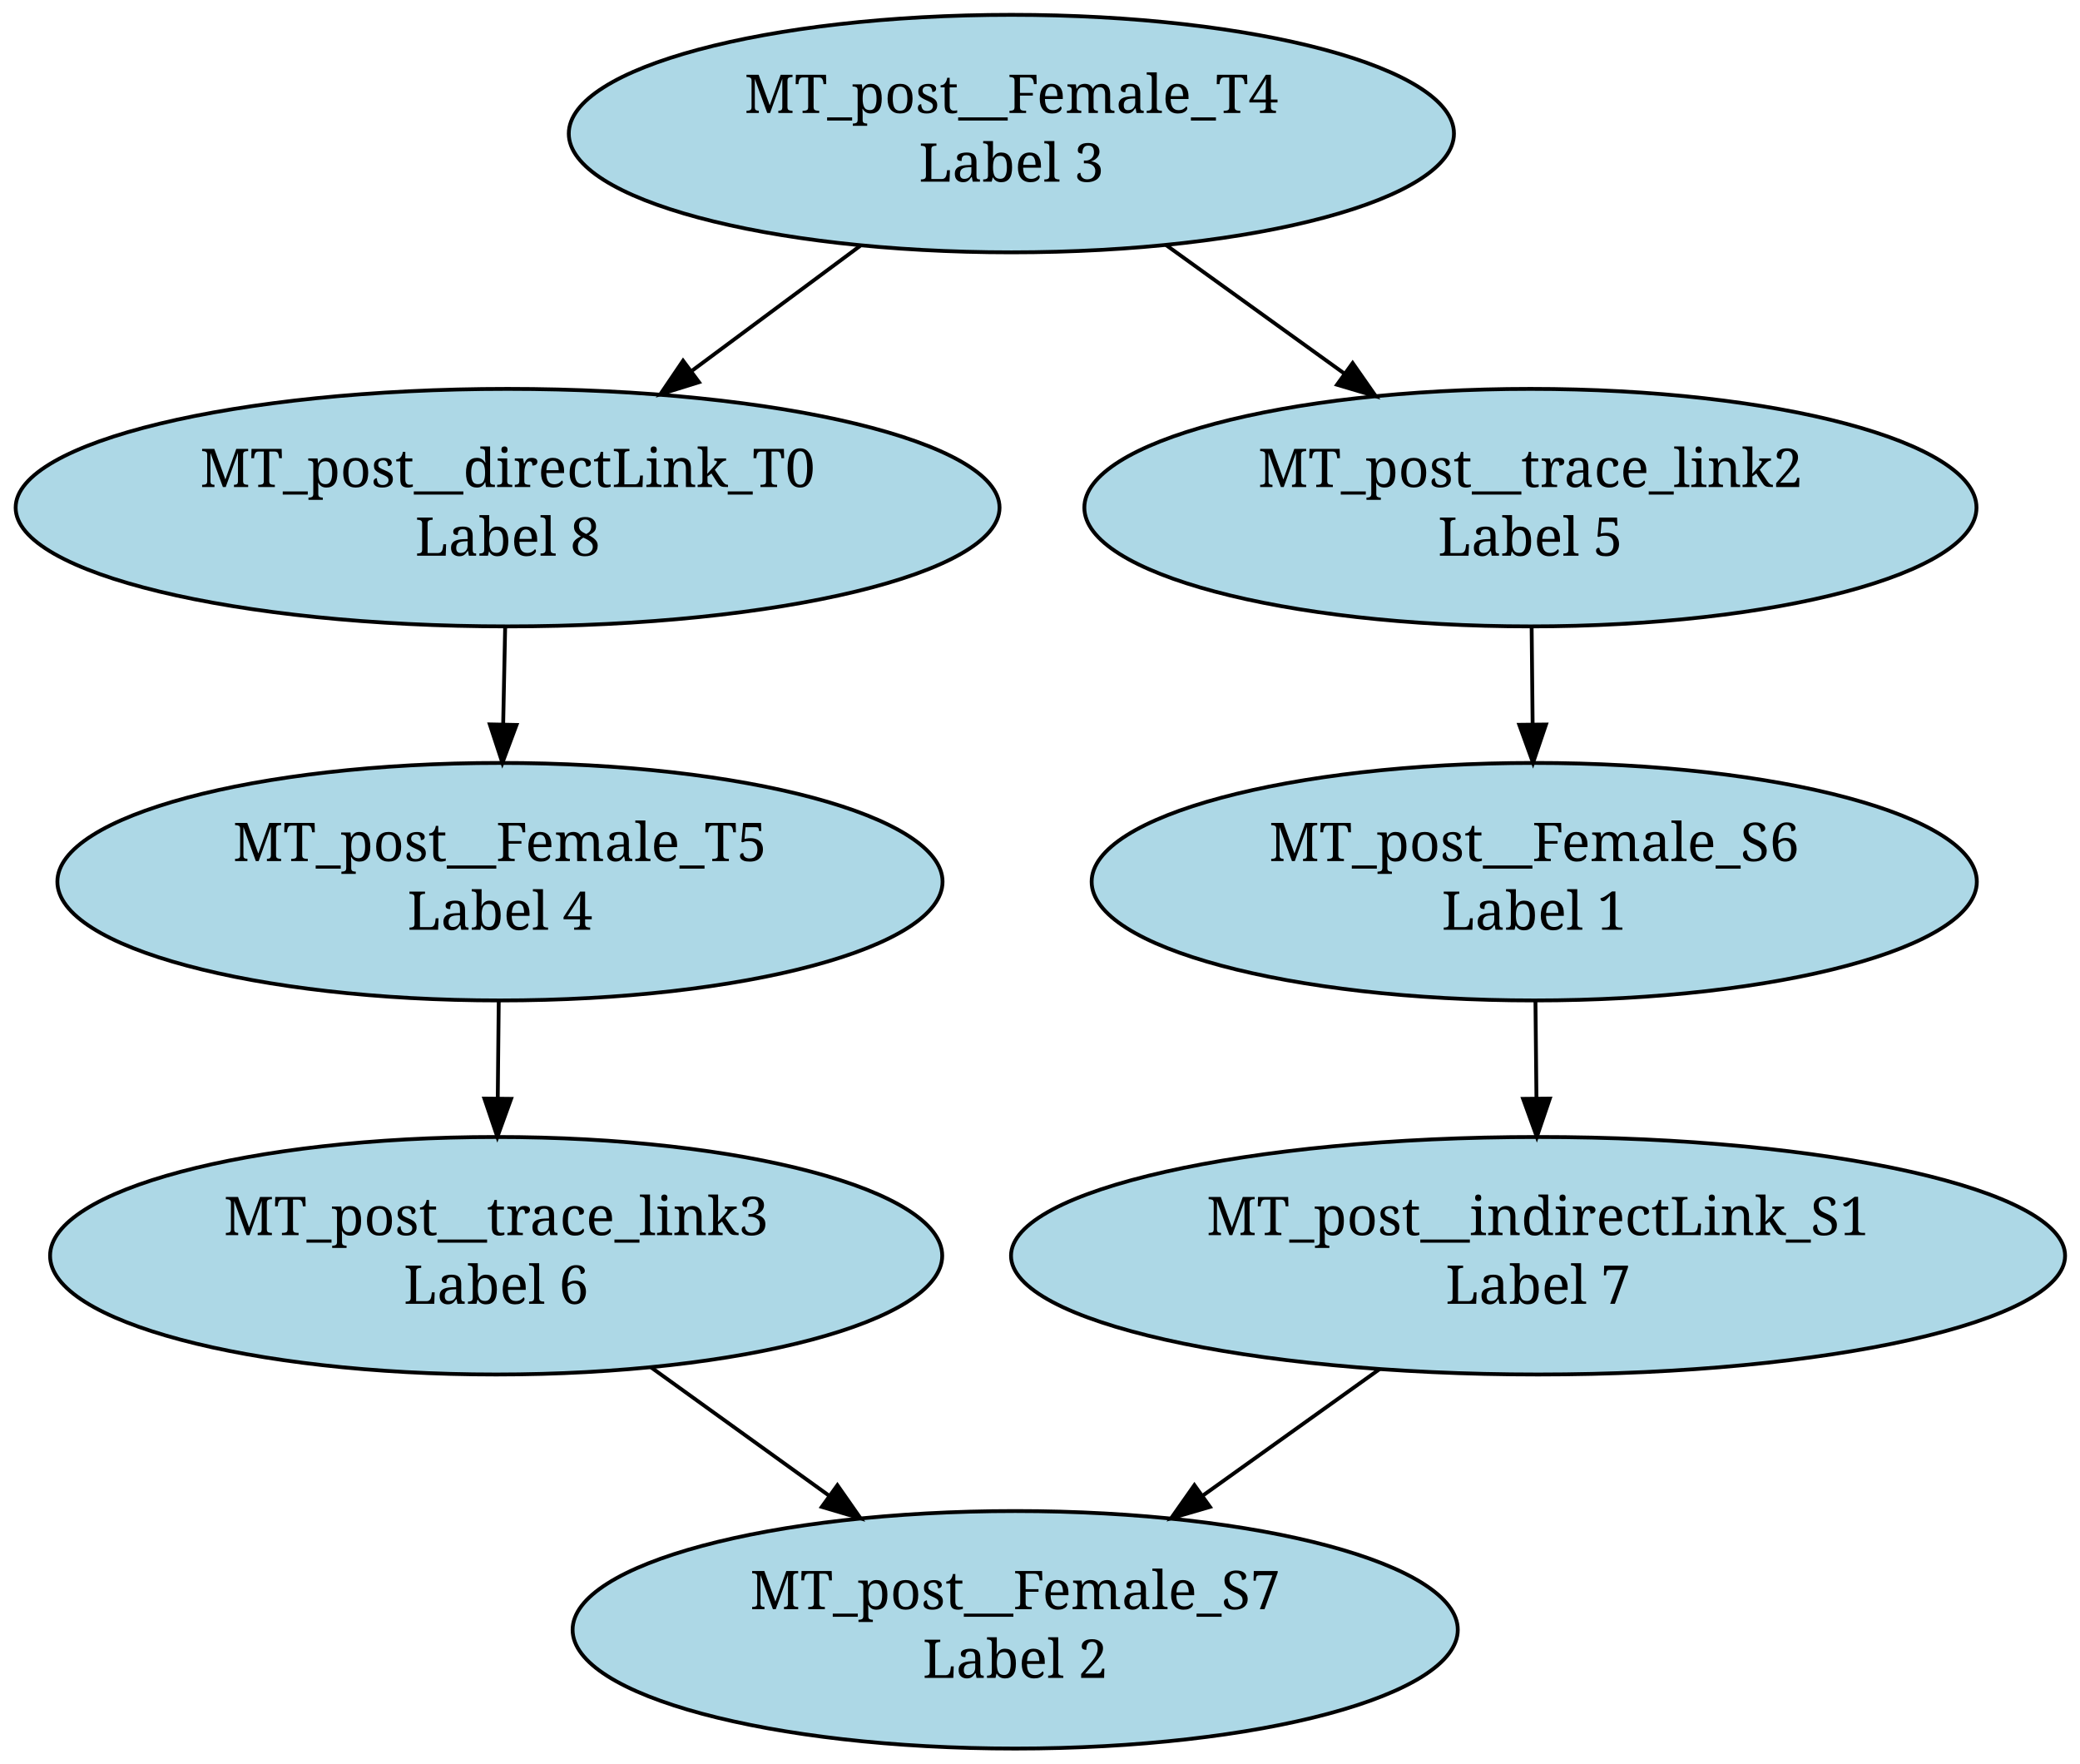
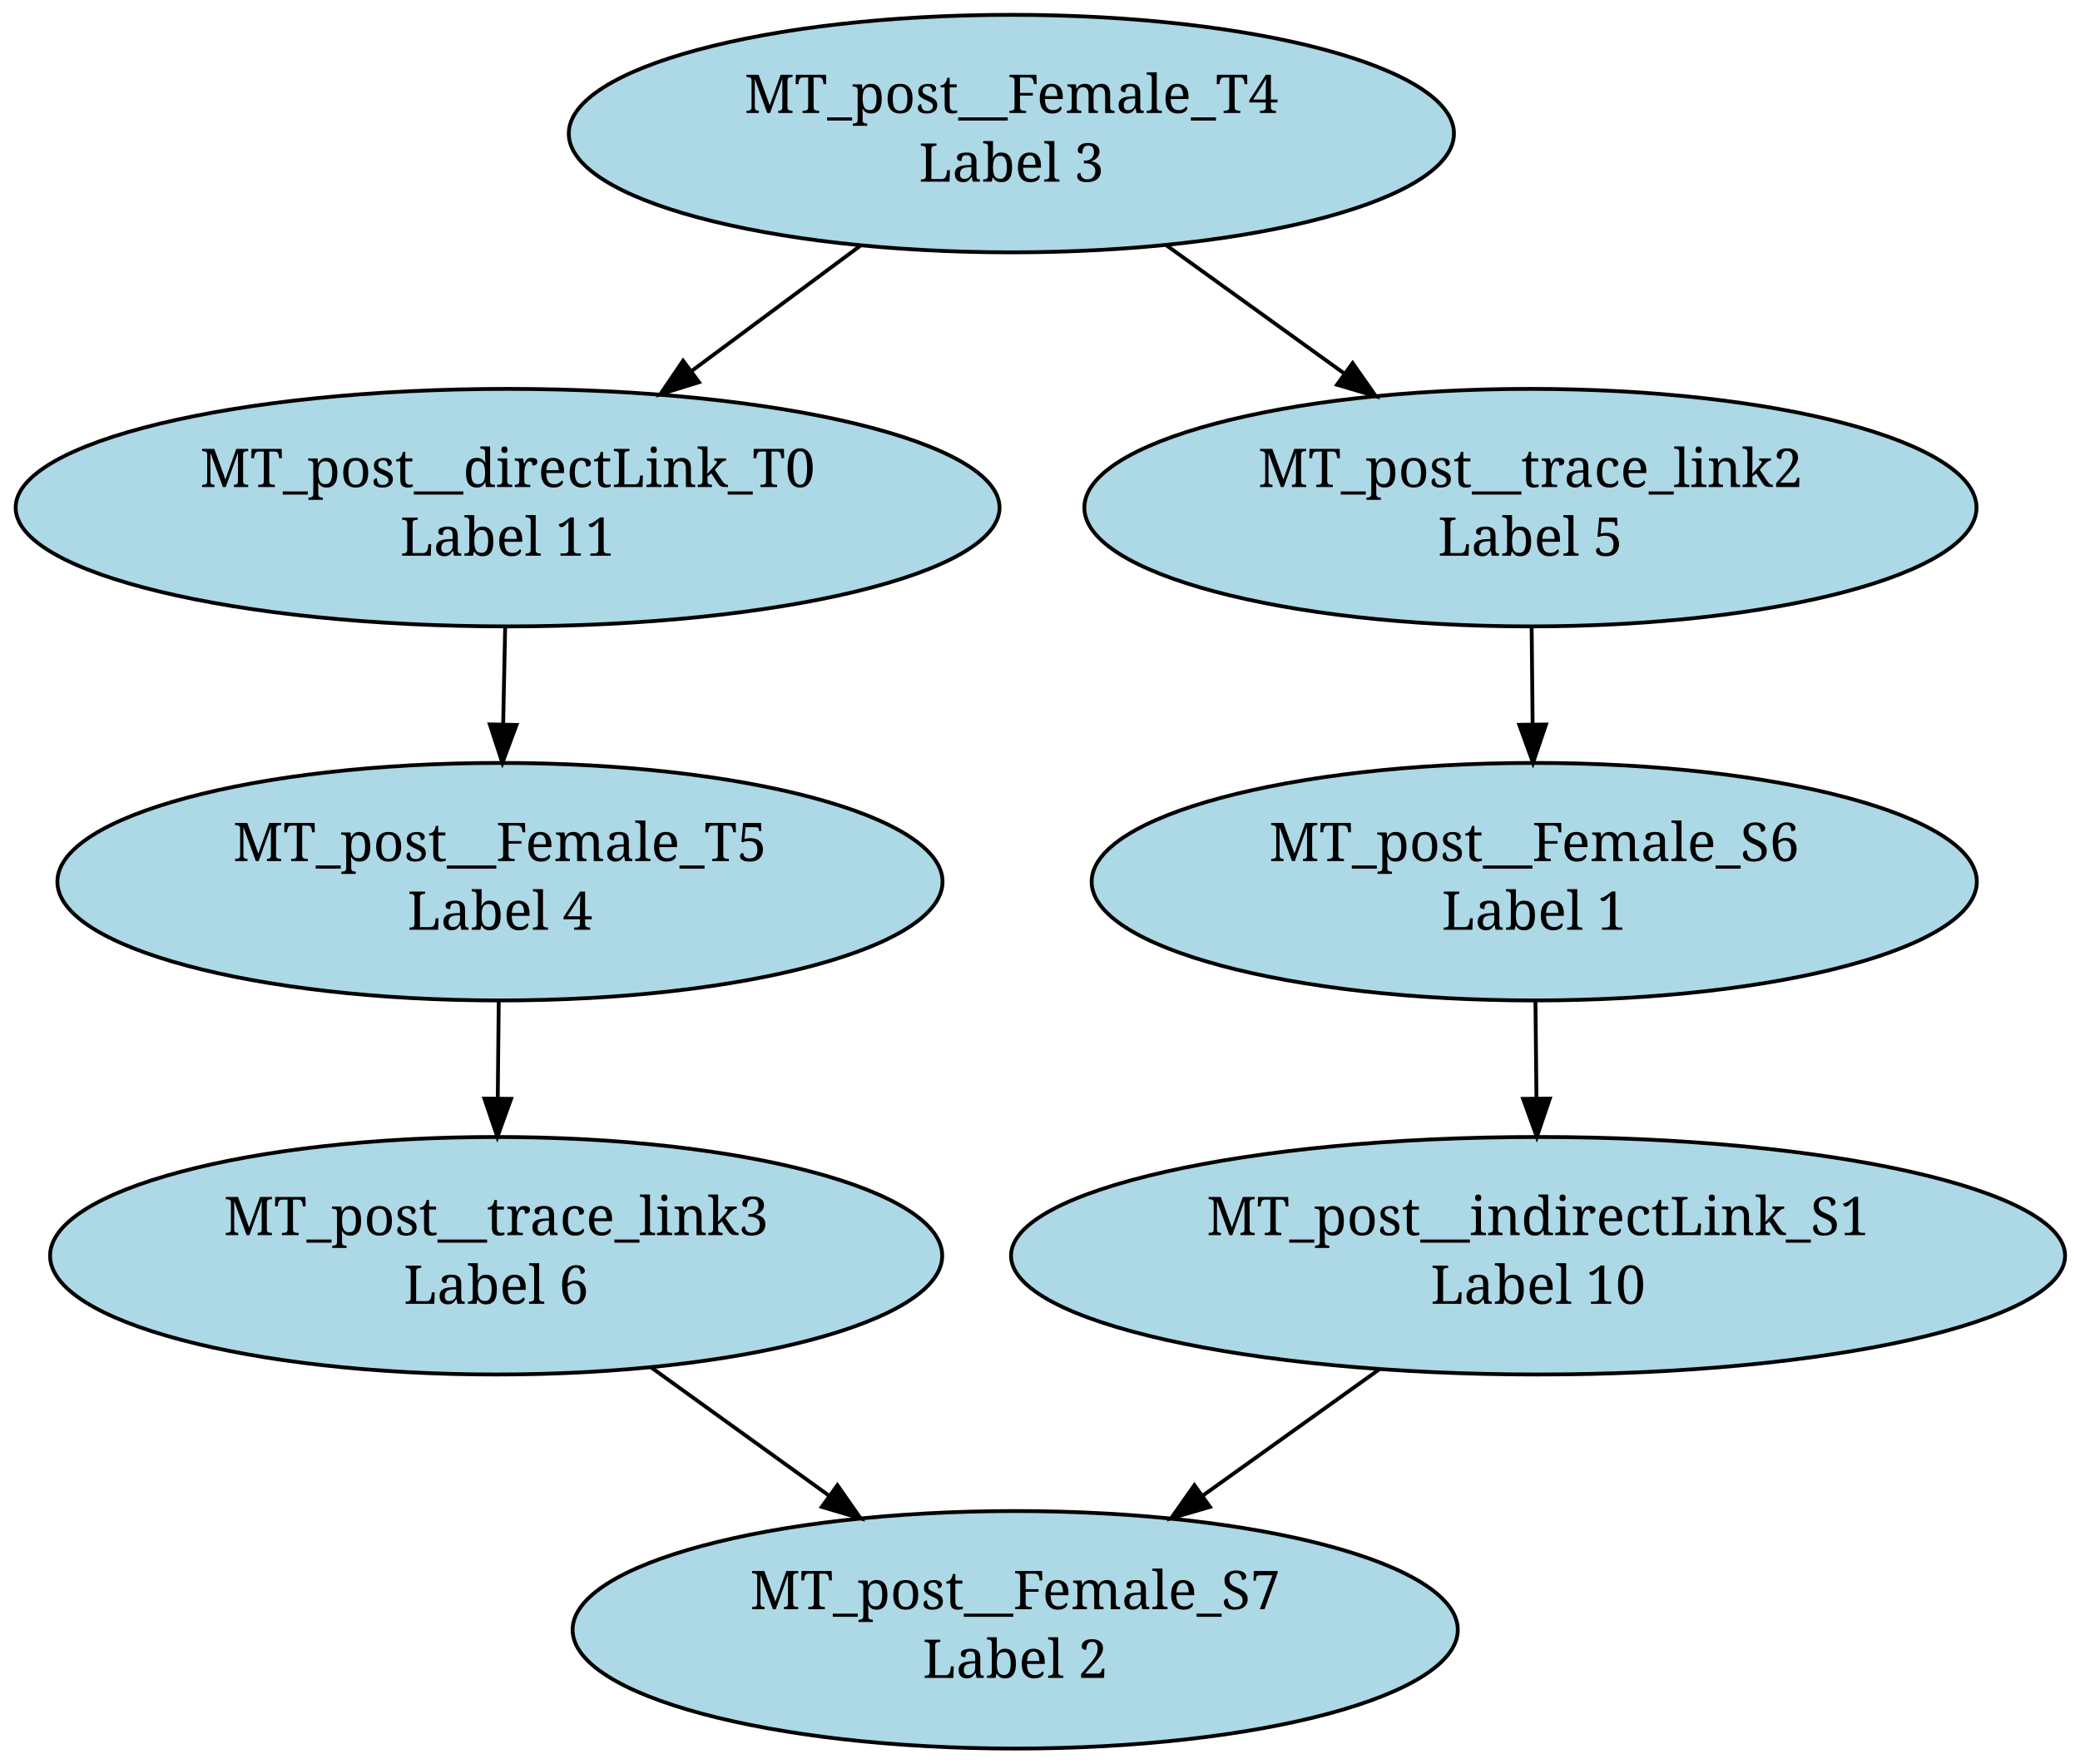
<svg xmlns="http://www.w3.org/2000/svg" width="545pt" height="462pt" viewBox="0.00 0.00 545.00 462.00">
  <g id="graph1" class="graph" transform="scale(1 1) rotate(0) translate(4 458)">
    <polygon fill="white" stroke="white" points="-4,5 -4,-458 542,-458 542,5 -4,5" />
    <g id="node1" class="node">
      <ellipse fill="lightblue" stroke="black" cx="129" cy="-325" rx="128.901" ry="31.113" />
      <text text-anchor="middle" x="129" y="-330.4" font-family="Times Roman,serif" font-size="14.00">MT_post__directLink_T0</text>
-       <text text-anchor="middle" x="129" y="-312.4" font-family="Times Roman,serif" font-size="14.00"> Label 8</text>
+       <text text-anchor="middle" x="129" y="-312.4" font-family="Times Roman,serif" font-size="14.00"> Label 11</text>
    </g>
    <g id="node6" class="node">
      <ellipse fill="lightblue" stroke="black" cx="127" cy="-227" rx="115.966" ry="31.113" />
      <text text-anchor="middle" x="127" y="-232.4" font-family="Times Roman,serif" font-size="14.00">MT_post__Female_T5</text>
      <text text-anchor="middle" x="127" y="-214.4" font-family="Times Roman,serif" font-size="14.00"> Label 4</text>
    </g>
    <g id="edge4" class="edge">
      <path fill="none" stroke="black" d="M128.367,-293.992C128.201,-285.859 128.02,-276.959 127.844,-268.378" />
      <polygon fill="black" stroke="black" points="131.339,-268.069 127.636,-258.142 124.34,-268.212 131.339,-268.069" />
    </g>
    <g id="node2" class="node">
      <ellipse fill="lightblue" stroke="black" cx="399" cy="-129" rx="138.093" ry="31.113" />
      <text text-anchor="middle" x="399" y="-134.4" font-family="Times Roman,serif" font-size="14.00">MT_post__indirectLink_S1</text>
-       <text text-anchor="middle" x="399" y="-116.4" font-family="Times Roman,serif" font-size="14.00"> Label 7</text>
+       <text text-anchor="middle" x="399" y="-116.4" font-family="Times Roman,serif" font-size="14.00"> Label 10</text>
    </g>
    <g id="node8" class="node">
      <ellipse fill="lightblue" stroke="black" cx="262" cy="-31" rx="115.966" ry="31.113" />
      <text text-anchor="middle" x="262" y="-36.4" font-family="Times Roman,serif" font-size="14.00">MT_post__Female_S7</text>
      <text text-anchor="middle" x="262" y="-18.4" font-family="Times Roman,serif" font-size="14.00"> Label 2</text>
    </g>
    <g id="edge16" class="edge">
      <path fill="none" stroke="black" d="M357.524,-99.331C342.905,-88.874 326.33,-77.017 311.14,-66.151" />
      <polygon fill="black" stroke="black" points="313.034,-63.203 302.864,-60.231 308.961,-68.896 313.034,-63.203" />
    </g>
    <g id="node3" class="node">
      <ellipse fill="lightblue" stroke="black" cx="397" cy="-325" rx="116.88" ry="31.113" />
      <text text-anchor="middle" x="397" y="-330.4" font-family="Times Roman,serif" font-size="14.00">MT_post__trace_link2</text>
      <text text-anchor="middle" x="397" y="-312.4" font-family="Times Roman,serif" font-size="14.00"> Label 5</text>
    </g>
    <g id="node7" class="node">
      <ellipse fill="lightblue" stroke="black" cx="398" cy="-227" rx="115.966" ry="31.113" />
      <text text-anchor="middle" x="398" y="-232.4" font-family="Times Roman,serif" font-size="14.00">MT_post__Female_S6</text>
      <text text-anchor="middle" x="398" y="-214.4" font-family="Times Roman,serif" font-size="14.00"> Label 1</text>
    </g>
    <g id="edge8" class="edge">
      <path fill="none" stroke="black" d="M397.316,-293.992C397.399,-285.859 397.49,-276.959 397.578,-268.378" />
      <polygon fill="black" stroke="black" points="401.08,-268.178 397.682,-258.142 394.08,-268.106 401.08,-268.178" />
    </g>
    <g id="node4" class="node">
      <ellipse fill="lightblue" stroke="black" cx="126" cy="-129" rx="116.88" ry="31.113" />
      <text text-anchor="middle" x="126" y="-134.4" font-family="Times Roman,serif" font-size="14.00">MT_post__trace_link3</text>
      <text text-anchor="middle" x="126" y="-116.4" font-family="Times Roman,serif" font-size="14.00"> Label 6</text>
    </g>
    <g id="edge12" class="edge">
      <path fill="none" stroke="black" d="M166.436,-99.862C181.103,-89.294 197.828,-77.241 213.143,-66.206" />
      <polygon fill="black" stroke="black" points="215.418,-68.881 221.485,-60.195 211.325,-63.202 215.418,-68.881" />
    </g>
    <g id="node5" class="node">
      <ellipse fill="lightblue" stroke="black" cx="261" cy="-423" rx="115.966" ry="31.113" />
      <text text-anchor="middle" x="261" y="-428.4" font-family="Times Roman,serif" font-size="14.00">MT_post__Female_T4</text>
      <text text-anchor="middle" x="261" y="-410.4" font-family="Times Roman,serif" font-size="14.00"> Label 3</text>
    </g>
    <g id="edge2" class="edge">
      <path fill="none" stroke="black" d="M221.396,-393.597C207.557,-383.322 191.864,-371.672 177.39,-360.926" />
      <polygon fill="black" stroke="black" points="179.148,-357.872 169.033,-354.721 174.975,-363.492 179.148,-357.872" />
    </g>
    <g id="edge6" class="edge">
      <path fill="none" stroke="black" d="M301.436,-393.862C316.103,-383.294 332.828,-371.241 348.143,-360.205" />
      <polygon fill="black" stroke="black" points="350.418,-362.881 356.485,-354.195 346.325,-357.201 350.418,-362.881" />
    </g>
    <g id="edge10" class="edge">
      <path fill="none" stroke="black" d="M126.684,-195.992C126.601,-187.859 126.51,-178.959 126.422,-170.378" />
      <polygon fill="black" stroke="black" points="129.92,-170.106 126.318,-160.142 122.92,-170.178 129.92,-170.106" />
    </g>
    <g id="edge14" class="edge">
      <path fill="none" stroke="black" d="M398.316,-195.992C398.399,-187.859 398.49,-178.959 398.578,-170.378" />
      <polygon fill="black" stroke="black" points="402.08,-170.178 398.682,-160.142 395.08,-170.106 402.08,-170.178" />
    </g>
  </g>
</svg>
